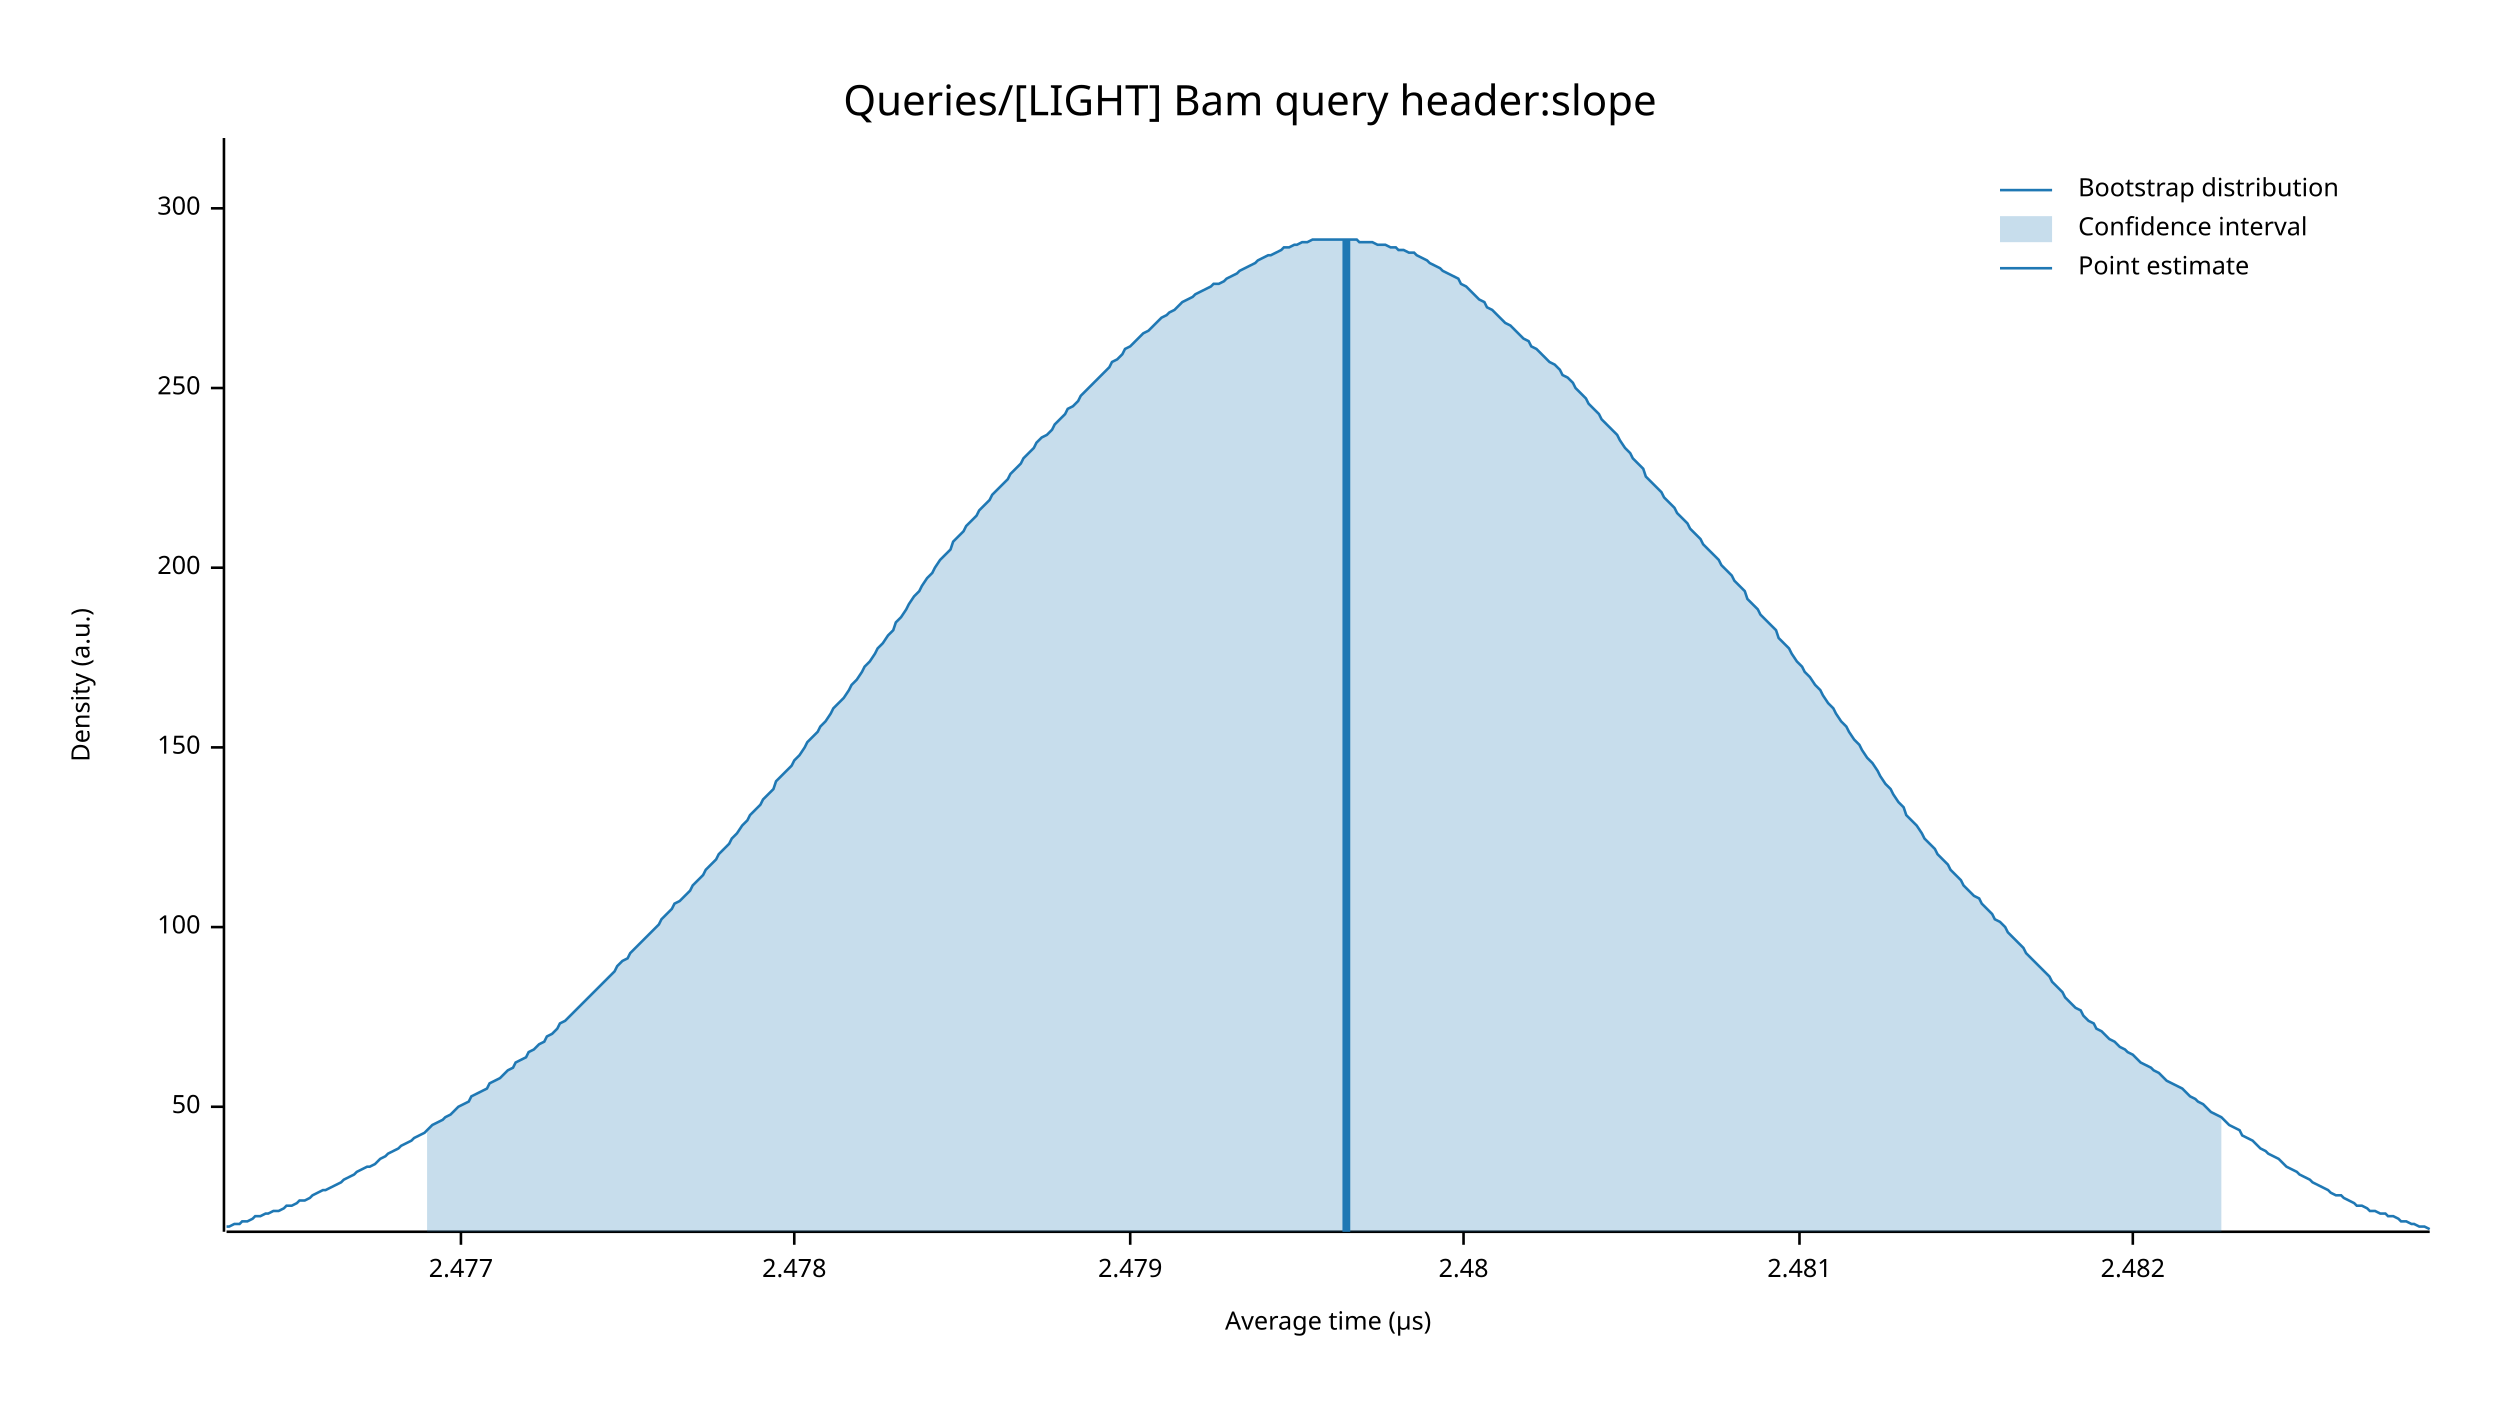
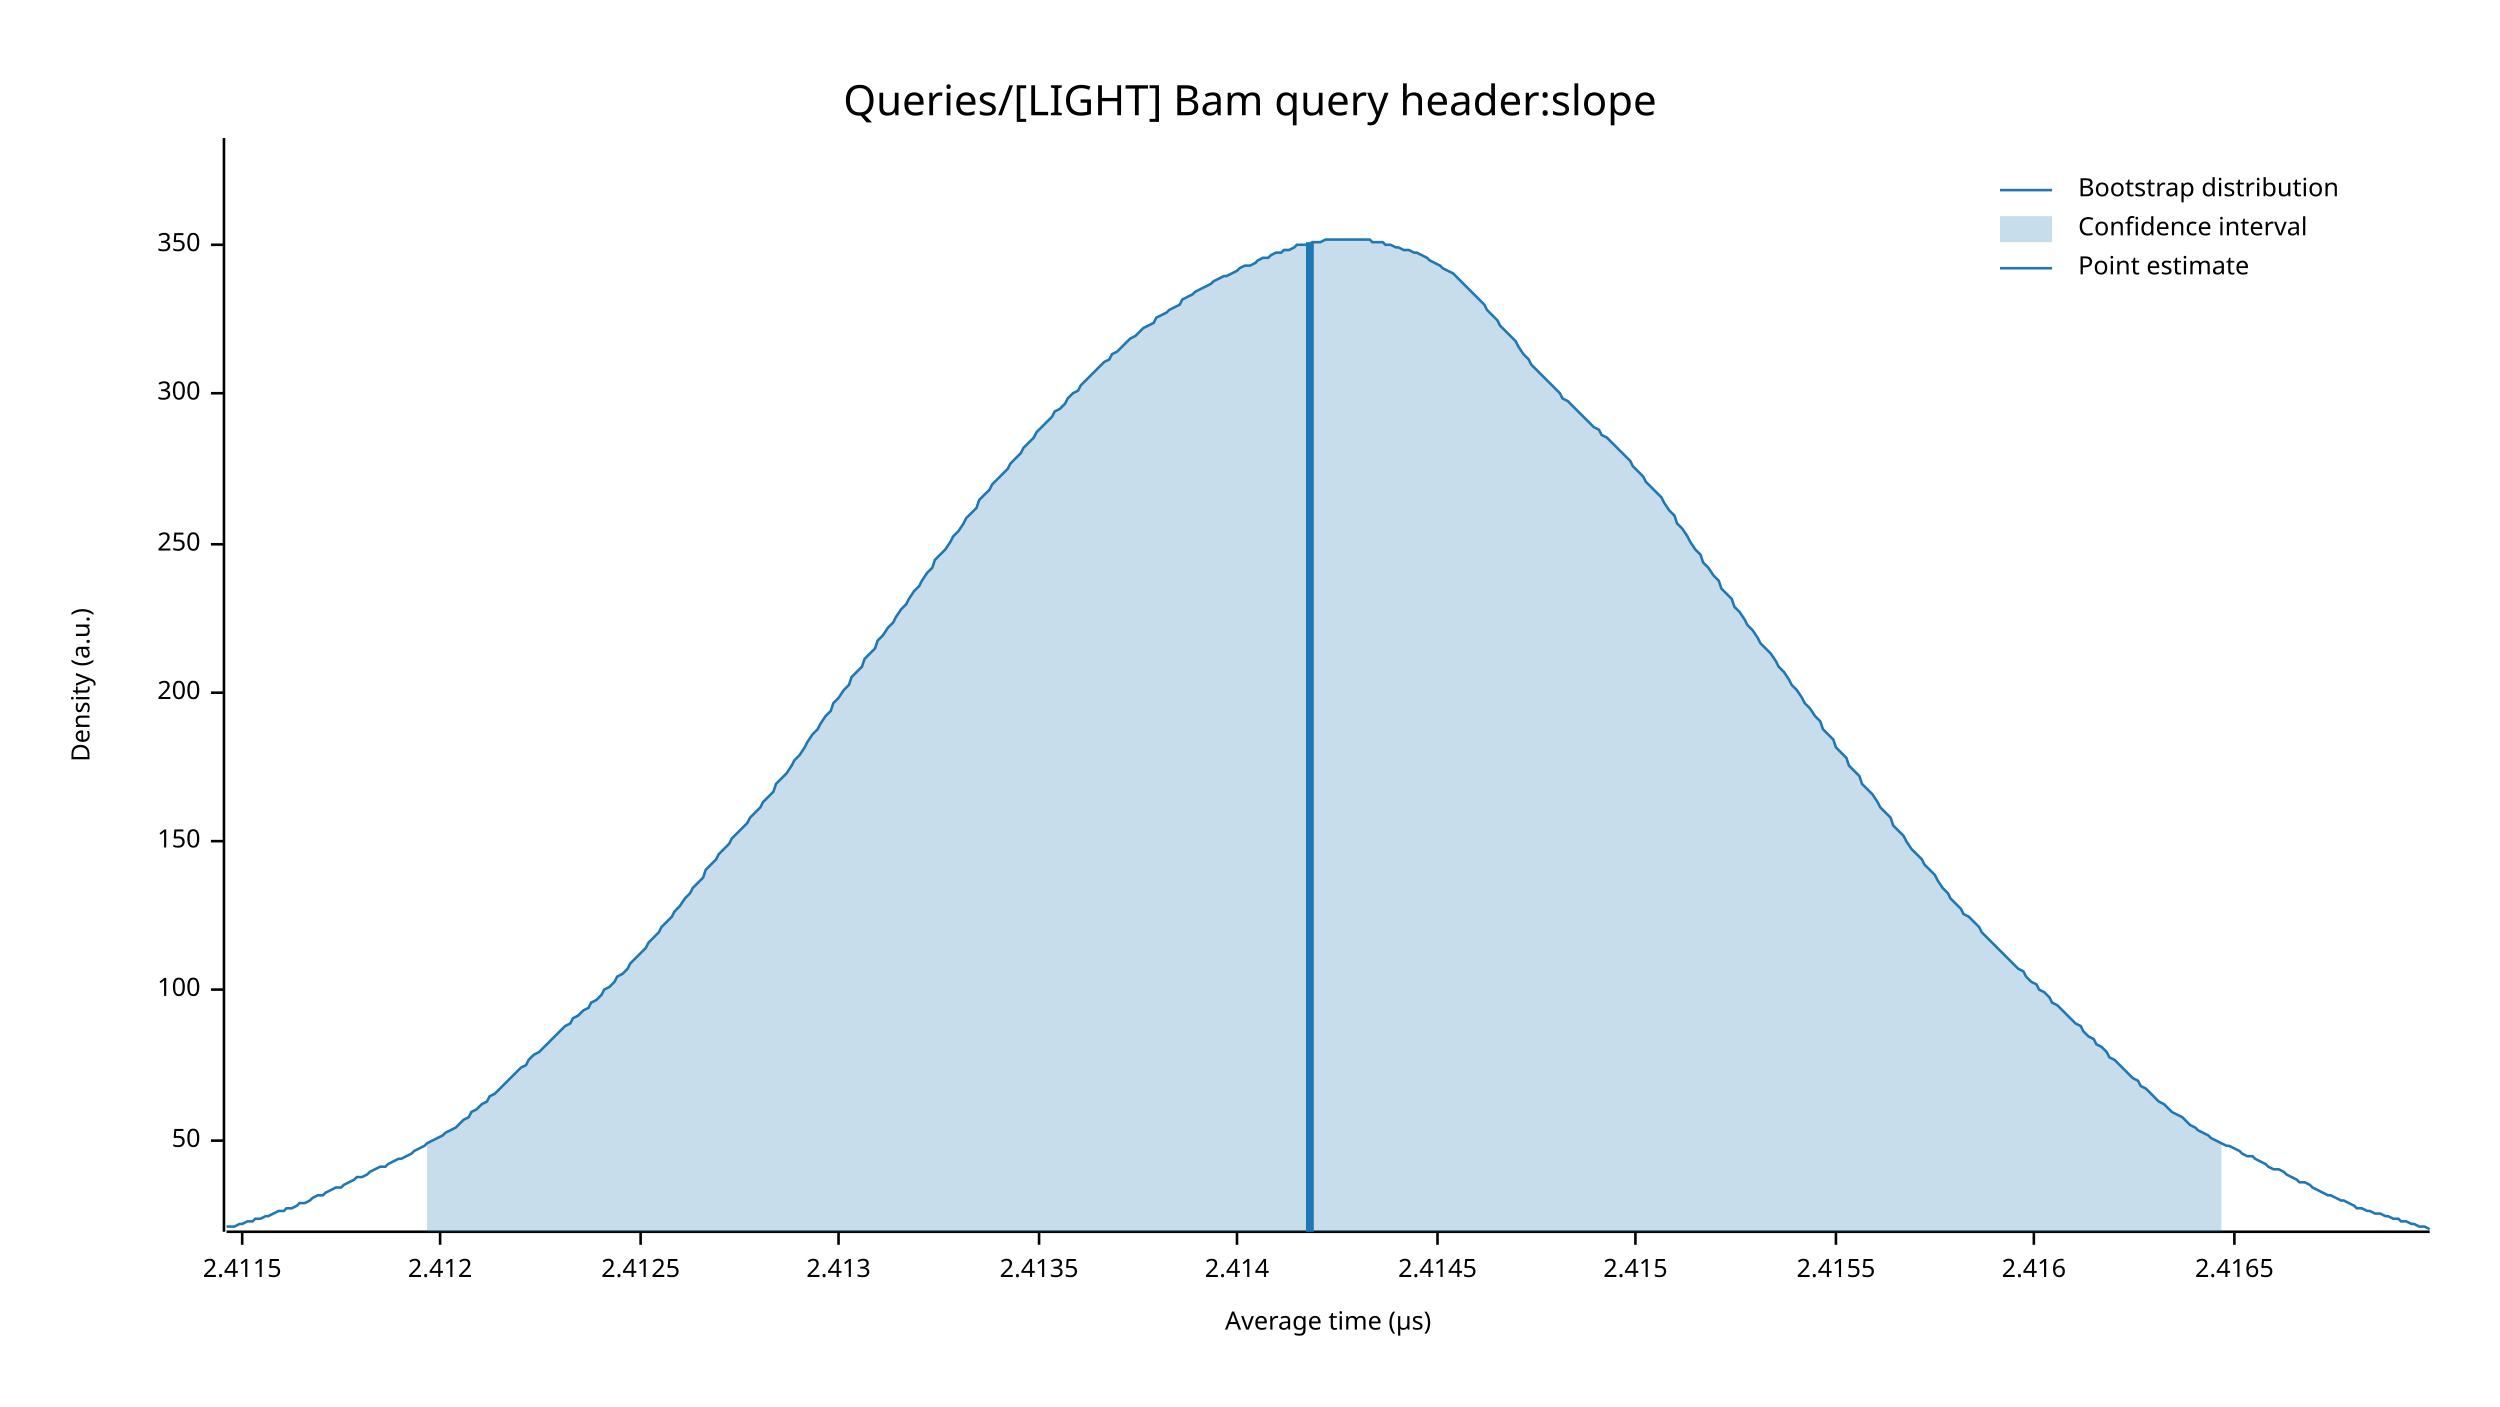
<svg xmlns="http://www.w3.org/2000/svg" width="960" height="540" viewBox="0 0 960 540">
  <text x="480" y="32" dy="0.76em" text-anchor="middle" font-family="sans-serif" font-size="16.129" opacity="1" fill="#000000">
Queries/[LIGHT] Bam query header:slope
</text>
  <text x="27" y="263" dy="0.76em" text-anchor="middle" font-family="sans-serif" font-size="9.677" opacity="1" fill="#000000" transform="rotate(270, 27, 263)">
Density (a.u.)
</text>
  <text x="510" y="513" dy="-0.5ex" text-anchor="middle" font-family="sans-serif" font-size="9.677" opacity="1" fill="#000000">
Average time (µs)
</text>
  <polyline fill="none" opacity="1" stroke="#000000" stroke-width="1" points="86,53 86,473 " />
-   <text x="77" y="425" dy="0.5ex" text-anchor="end" font-family="sans-serif" font-size="9.677" opacity="1" fill="#000000">
+   <text x="77" y="438" dy="0.5ex" text-anchor="end" font-family="sans-serif" font-size="9.677" opacity="1" fill="#000000">
50
</text>
-   <polyline fill="none" opacity="1" stroke="#000000" stroke-width="1" points="81,425 86,425 " />
-   <text x="77" y="356" dy="0.5ex" text-anchor="end" font-family="sans-serif" font-size="9.677" opacity="1" fill="#000000">
+   <polyline fill="none" opacity="1" stroke="#000000" stroke-width="1" points="81,438 86,438 " />
+   <text x="77" y="380" dy="0.5ex" text-anchor="end" font-family="sans-serif" font-size="9.677" opacity="1" fill="#000000">
100
</text>
-   <polyline fill="none" opacity="1" stroke="#000000" stroke-width="1" points="81,356 86,356 " />
-   <text x="77" y="287" dy="0.5ex" text-anchor="end" font-family="sans-serif" font-size="9.677" opacity="1" fill="#000000">
+   <polyline fill="none" opacity="1" stroke="#000000" stroke-width="1" points="81,380 86,380 " />
+   <text x="77" y="323" dy="0.5ex" text-anchor="end" font-family="sans-serif" font-size="9.677" opacity="1" fill="#000000">
150
</text>
-   <polyline fill="none" opacity="1" stroke="#000000" stroke-width="1" points="81,287 86,287 " />
-   <text x="77" y="218" dy="0.5ex" text-anchor="end" font-family="sans-serif" font-size="9.677" opacity="1" fill="#000000">
+   <polyline fill="none" opacity="1" stroke="#000000" stroke-width="1" points="81,323 86,323 " />
+   <text x="77" y="266" dy="0.5ex" text-anchor="end" font-family="sans-serif" font-size="9.677" opacity="1" fill="#000000">
200
</text>
-   <polyline fill="none" opacity="1" stroke="#000000" stroke-width="1" points="81,218 86,218 " />
-   <text x="77" y="149" dy="0.5ex" text-anchor="end" font-family="sans-serif" font-size="9.677" opacity="1" fill="#000000">
+   <polyline fill="none" opacity="1" stroke="#000000" stroke-width="1" points="81,266 86,266 " />
+   <text x="77" y="209" dy="0.5ex" text-anchor="end" font-family="sans-serif" font-size="9.677" opacity="1" fill="#000000">
250
</text>
-   <polyline fill="none" opacity="1" stroke="#000000" stroke-width="1" points="81,149 86,149 " />
-   <text x="77" y="80" dy="0.5ex" text-anchor="end" font-family="sans-serif" font-size="9.677" opacity="1" fill="#000000">
+   <polyline fill="none" opacity="1" stroke="#000000" stroke-width="1" points="81,209 86,209 " />
+   <text x="77" y="151" dy="0.5ex" text-anchor="end" font-family="sans-serif" font-size="9.677" opacity="1" fill="#000000">
300
</text>
-   <polyline fill="none" opacity="1" stroke="#000000" stroke-width="1" points="81,80 86,80 " />
+   <polyline fill="none" opacity="1" stroke="#000000" stroke-width="1" points="81,151 86,151 " />
+   <text x="77" y="94" dy="0.5ex" text-anchor="end" font-family="sans-serif" font-size="9.677" opacity="1" fill="#000000">
+ 350
+ </text>
+   <polyline fill="none" opacity="1" stroke="#000000" stroke-width="1" points="81,94 86,94 " />
  <polyline fill="none" opacity="1" stroke="#000000" stroke-width="1" points="87,473 933,473 " />
-   <text x="177" y="483" dy="0.76em" text-anchor="middle" font-family="sans-serif" font-size="9.677" opacity="1" fill="#000000">
- 2.477
+   <text x="93" y="483" dy="0.76em" text-anchor="middle" font-family="sans-serif" font-size="9.677" opacity="1" fill="#000000">
+ 2.4115
</text>
-   <polyline fill="none" opacity="1" stroke="#000000" stroke-width="1" points="177,473 177,478 " />
-   <text x="305" y="483" dy="0.76em" text-anchor="middle" font-family="sans-serif" font-size="9.677" opacity="1" fill="#000000">
- 2.478
+   <polyline fill="none" opacity="1" stroke="#000000" stroke-width="1" points="93,473 93,478 " />
+   <text x="169" y="483" dy="0.76em" text-anchor="middle" font-family="sans-serif" font-size="9.677" opacity="1" fill="#000000">
+ 2.412
</text>
-   <polyline fill="none" opacity="1" stroke="#000000" stroke-width="1" points="305,473 305,478 " />
-   <text x="434" y="483" dy="0.76em" text-anchor="middle" font-family="sans-serif" font-size="9.677" opacity="1" fill="#000000">
- 2.479
+   <polyline fill="none" opacity="1" stroke="#000000" stroke-width="1" points="169,473 169,478 " />
+   <text x="246" y="483" dy="0.76em" text-anchor="middle" font-family="sans-serif" font-size="9.677" opacity="1" fill="#000000">
+ 2.4125
</text>
-   <polyline fill="none" opacity="1" stroke="#000000" stroke-width="1" points="434,473 434,478 " />
-   <text x="562" y="483" dy="0.76em" text-anchor="middle" font-family="sans-serif" font-size="9.677" opacity="1" fill="#000000">
- 2.48
+   <polyline fill="none" opacity="1" stroke="#000000" stroke-width="1" points="246,473 246,478 " />
+   <text x="322" y="483" dy="0.76em" text-anchor="middle" font-family="sans-serif" font-size="9.677" opacity="1" fill="#000000">
+ 2.413
</text>
-   <polyline fill="none" opacity="1" stroke="#000000" stroke-width="1" points="562,473 562,478 " />
-   <text x="691" y="483" dy="0.76em" text-anchor="middle" font-family="sans-serif" font-size="9.677" opacity="1" fill="#000000">
- 2.481
+   <polyline fill="none" opacity="1" stroke="#000000" stroke-width="1" points="322,473 322,478 " />
+   <text x="399" y="483" dy="0.76em" text-anchor="middle" font-family="sans-serif" font-size="9.677" opacity="1" fill="#000000">
+ 2.4135
</text>
-   <polyline fill="none" opacity="1" stroke="#000000" stroke-width="1" points="691,473 691,478 " />
-   <text x="819" y="483" dy="0.76em" text-anchor="middle" font-family="sans-serif" font-size="9.677" opacity="1" fill="#000000">
- 2.482
+   <polyline fill="none" opacity="1" stroke="#000000" stroke-width="1" points="399,473 399,478 " />
+   <text x="475" y="483" dy="0.76em" text-anchor="middle" font-family="sans-serif" font-size="9.677" opacity="1" fill="#000000">
+ 2.414
</text>
-   <polyline fill="none" opacity="1" stroke="#000000" stroke-width="1" points="819,473 819,478 " />
-   <polyline fill="none" opacity="1" stroke="#1F78B4" stroke-width="1" points="87,471 88,471 90,470 92,470 93,469 95,469 97,468 98,467 100,467 102,466 103,466 105,465 107,465 109,464 110,463 112,463 114,462 115,461 117,461 119,460 120,459 122,458 124,457 125,457 127,456 129,455 131,454 132,453 134,452 136,451 137,450 139,449 141,448 142,448 144,447 146,445 148,444 149,443 151,442 153,441 154,440 156,439 158,438 159,437 161,436 163,435 164,434 166,432 168,431 170,430 171,429 173,428 175,426 176,425 178,424 180,423 181,421 183,420 185,419 187,418 188,416 190,415 192,414 193,413 195,411 197,410 198,408 200,407 202,406 203,404 205,403 207,401 209,400 210,398 212,397 214,395 215,393 217,392 219,390 220,389 222,387 224,385 226,383 227,382 229,380 231,378 232,377 234,375 236,373 237,371 239,369 241,368 242,366 244,364 246,362 248,360 249,359 251,357 253,355 254,353 256,351 258,349 259,347 261,346 263,344 265,342 266,340 268,338 270,336 271,334 273,332 275,330 276,328 278,326 280,324 281,322 283,320 285,317 287,315 288,313 290,311 292,309 293,307 295,305 297,303 298,300 300,298 302,296 304,294 305,292 307,290 309,287 310,285 312,283 314,281 315,279 317,277 319,274 320,272 322,270 324,268 326,265 327,263 329,261 331,258 332,256 334,254 336,251 337,249 339,247 341,244 343,242 344,239 346,237 348,234 349,232 351,229 353,227 354,225 356,222 358,220 359,218 361,215 363,213 365,211 366,208 368,206 370,204 371,202 373,200 375,198 376,196 378,194 380,192 381,190 383,188 385,186 387,184 388,182 390,180 392,178 393,176 395,174 397,172 398,170 400,168 402,167 404,165 405,163 407,161 409,159 410,157 412,156 414,154 415,152 417,150 419,148 420,147 422,145 424,143 426,141 427,139 429,138 431,136 432,134 434,133 436,131 437,130 439,128 441,127 443,125 444,124 446,122 448,121 449,120 451,119 453,117 454,116 456,115 458,114 459,113 461,112 463,111 465,110 466,109 468,109 470,108 471,107 473,106 475,105 476,104 478,103 480,102 482,101 483,100 485,99 487,98 488,98 490,97 492,96 493,95 495,95 497,94 498,94 500,93 502,93 504,92 505,92 507,92 509,92 510,92 512,92 514,92 515,92 517,92 519,92 521,92 522,93 524,93 526,93 527,93 529,94 531,94 532,94 534,95 536,95 537,96 539,96 541,97 543,97 544,98 546,99 548,100 549,101 551,102 553,103 554,104 556,105 558,106 560,107 561,109 563,110 565,112 566,113 568,115 570,116 571,118 573,119 575,121 576,122 578,124 580,125 582,127 583,128 585,130 587,131 588,133 590,134 592,136 593,137 595,139 597,140 599,142 600,144 602,145 604,147 605,149 607,151 609,153 610,155 612,157 614,159 615,161 617,163 619,165 621,167 622,169 624,172 626,174 627,176 629,178 631,180 632,183 634,185 636,187 638,189 639,191 641,193 643,195 644,197 646,199 648,201 649,203 651,205 653,207 654,209 656,211 658,213 660,215 661,217 663,219 665,221 666,223 668,225 670,227 671,230 673,232 675,234 676,236 678,238 680,240 682,242 683,245 685,247 687,249 688,251 690,254 692,256 693,258 695,260 697,263 699,265 700,267 702,270 704,272 705,274 707,277 709,279 710,281 712,284 714,286 715,288 717,291 719,293 721,296 722,298 724,301 726,303 727,305 729,308 731,310 732,313 734,315 736,317 738,320 739,322 741,324 743,326 744,328 746,330 748,332 749,334 751,336 753,338 754,340 756,342 758,344 760,345 761,347 763,349 765,351 766,353 768,354 770,356 771,358 773,360 775,362 777,364 778,366 780,368 782,370 783,371 785,373 787,375 788,377 790,379 792,381 793,383 795,385 797,387 799,388 800,390 802,392 804,393 805,395 807,396 809,398 810,399 812,400 814,402 816,403 817,404 819,405 821,407 822,408 824,409 826,410 827,411 829,412 831,414 832,415 834,416 836,417 838,418 839,419 841,421 843,422 844,423 846,424 848,426 849,427 851,428 853,429 855,431 856,432 858,433 860,434 861,436 863,437 865,438 866,439 868,441 870,442 871,443 873,444 875,445 877,447 878,448 880,449 882,450 883,451 885,452 887,453 888,454 890,455 892,456 894,457 895,458 897,459 899,459 900,460 902,461 904,462 905,463 907,463 909,464 910,465 912,465 914,466 916,466 917,467 919,467 921,468 922,469 924,469 926,470 927,470 929,471 931,471 933,472 " />
-   <polygon opacity="0.25" fill="#1F78B4" points="164,434 166,432 168,431 170,430 171,429 173,428 175,426 176,425 178,424 180,423 181,421 183,420 185,419 187,418 188,416 190,415 192,414 193,413 195,411 197,410 198,408 200,407 202,406 203,404 205,403 207,401 209,400 210,398 212,397 214,395 215,393 217,392 219,390 220,389 222,387 224,385 226,383 227,382 229,380 231,378 232,377 234,375 236,373 237,371 239,369 241,368 242,366 244,364 246,362 248,360 249,359 251,357 253,355 254,353 256,351 258,349 259,347 261,346 263,344 265,342 266,340 268,338 270,336 271,334 273,332 275,330 276,328 278,326 280,324 281,322 283,320 285,317 287,315 288,313 290,311 292,309 293,307 295,305 297,303 298,300 300,298 302,296 304,294 305,292 307,290 309,287 310,285 312,283 314,281 315,279 317,277 319,274 320,272 322,270 324,268 326,265 327,263 329,261 331,258 332,256 334,254 336,251 337,249 339,247 341,244 343,242 344,239 346,237 348,234 349,232 351,229 353,227 354,225 356,222 358,220 359,218 361,215 363,213 365,211 366,208 368,206 370,204 371,202 373,200 375,198 376,196 378,194 380,192 381,190 383,188 385,186 387,184 388,182 390,180 392,178 393,176 395,174 397,172 398,170 400,168 402,167 404,165 405,163 407,161 409,159 410,157 412,156 414,154 415,152 417,150 419,148 420,147 422,145 424,143 426,141 427,139 429,138 431,136 432,134 434,133 436,131 437,130 439,128 441,127 443,125 444,124 446,122 448,121 449,120 451,119 453,117 454,116 456,115 458,114 459,113 461,112 463,111 465,110 466,109 468,109 470,108 471,107 473,106 475,105 476,104 478,103 480,102 482,101 483,100 485,99 487,98 488,98 490,97 492,96 493,95 495,95 497,94 498,94 500,93 502,93 504,92 505,92 507,92 509,92 510,92 512,92 514,92 515,92 517,92 519,92 521,92 522,93 524,93 526,93 527,93 529,94 531,94 532,94 534,95 536,95 537,96 539,96 541,97 543,97 544,98 546,99 548,100 549,101 551,102 553,103 554,104 556,105 558,106 560,107 561,109 563,110 565,112 566,113 568,115 570,116 571,118 573,119 575,121 576,122 578,124 580,125 582,127 583,128 585,130 587,131 588,133 590,134 592,136 593,137 595,139 597,140 599,142 600,144 602,145 604,147 605,149 607,151 609,153 610,155 612,157 614,159 615,161 617,163 619,165 621,167 622,169 624,172 626,174 627,176 629,178 631,180 632,183 634,185 636,187 638,189 639,191 641,193 643,195 644,197 646,199 648,201 649,203 651,205 653,207 654,209 656,211 658,213 660,215 661,217 663,219 665,221 666,223 668,225 670,227 671,230 673,232 675,234 676,236 678,238 680,240 682,242 683,245 685,247 687,249 688,251 690,254 692,256 693,258 695,260 697,263 699,265 700,267 702,270 704,272 705,274 707,277 709,279 710,281 712,284 714,286 715,288 717,291 719,293 721,296 722,298 724,301 726,303 727,305 729,308 731,310 732,313 734,315 736,317 738,320 739,322 741,324 743,326 744,328 746,330 748,332 749,334 751,336 753,338 754,340 756,342 758,344 760,345 761,347 763,349 765,351 766,353 768,354 770,356 771,358 773,360 775,362 777,364 778,366 780,368 782,370 783,371 785,373 787,375 788,377 790,379 792,381 793,383 795,385 797,387 799,388 800,390 802,392 804,393 805,395 807,396 809,398 810,399 812,400 814,402 816,403 817,404 819,405 821,407 822,408 824,409 826,410 827,411 829,412 831,414 832,415 834,416 836,417 838,418 839,419 841,421 843,422 844,423 846,424 848,426 849,427 851,428 853,429 853,473 164,473 " />
-   <polyline fill="none" opacity="1" stroke="#1F78B4" stroke-width="3" points="517,473 517,92 " />
+   <polyline fill="none" opacity="1" stroke="#000000" stroke-width="1" points="475,473 475,478 " />
+   <text x="552" y="483" dy="0.76em" text-anchor="middle" font-family="sans-serif" font-size="9.677" opacity="1" fill="#000000">
+ 2.4145
+ </text>
+   <polyline fill="none" opacity="1" stroke="#000000" stroke-width="1" points="552,473 552,478 " />
+   <text x="628" y="483" dy="0.76em" text-anchor="middle" font-family="sans-serif" font-size="9.677" opacity="1" fill="#000000">
+ 2.415
+ </text>
+   <polyline fill="none" opacity="1" stroke="#000000" stroke-width="1" points="628,473 628,478 " />
+   <text x="705" y="483" dy="0.76em" text-anchor="middle" font-family="sans-serif" font-size="9.677" opacity="1" fill="#000000">
+ 2.4155
+ </text>
+   <polyline fill="none" opacity="1" stroke="#000000" stroke-width="1" points="705,473 705,478 " />
+   <text x="781" y="483" dy="0.76em" text-anchor="middle" font-family="sans-serif" font-size="9.677" opacity="1" fill="#000000">
+ 2.416
+ </text>
+   <polyline fill="none" opacity="1" stroke="#000000" stroke-width="1" points="781,473 781,478 " />
+   <text x="858" y="483" dy="0.76em" text-anchor="middle" font-family="sans-serif" font-size="9.677" opacity="1" fill="#000000">
+ 2.4165
+ </text>
+   <polyline fill="none" opacity="1" stroke="#000000" stroke-width="1" points="858,473 858,478 " />
+   <polyline fill="none" opacity="1" stroke="#1F78B4" stroke-width="1" points="87,471 88,471 90,471 92,470 93,470 95,469 97,469 98,468 100,468 102,467 103,467 105,466 107,465 109,465 110,464 112,464 114,463 115,462 117,462 119,461 120,460 122,459 124,459 125,458 127,457 129,456 131,456 132,455 134,454 136,453 137,452 139,452 141,451 142,450 144,449 146,448 148,448 149,447 151,446 153,445 154,445 156,444 158,443 159,442 161,441 163,440 164,439 166,438 168,437 170,436 171,435 173,434 175,433 176,432 178,430 180,429 181,427 183,426 185,424 187,423 188,421 190,420 192,418 193,417 195,415 197,413 198,412 200,410 202,409 203,407 205,405 207,404 209,402 210,401 212,399 214,397 215,396 217,394 219,393 220,391 222,390 224,388 226,387 227,385 229,384 231,382 232,380 234,379 236,377 237,375 239,374 241,372 242,370 244,368 246,366 248,364 249,362 251,360 253,358 254,356 256,354 258,352 259,350 261,348 263,345 265,343 266,341 268,339 270,337 271,334 273,332 275,330 276,328 278,326 280,324 281,322 283,320 285,318 287,316 288,314 290,312 292,310 293,308 295,306 297,304 298,301 300,299 302,297 304,294 305,292 307,290 309,287 310,285 312,282 314,280 315,278 317,275 319,273 320,270 322,268 324,265 326,263 327,260 329,258 331,256 332,253 334,251 336,249 337,246 339,244 341,241 343,239 344,237 346,234 348,232 349,230 351,227 353,225 354,223 356,220 358,218 359,215 361,213 363,211 365,208 366,206 368,204 370,201 371,199 373,197 375,195 376,192 378,190 380,188 381,186 383,184 385,182 387,180 388,178 390,176 392,174 393,172 395,170 397,168 398,166 400,164 402,162 404,160 405,158 407,157 409,155 410,153 412,151 414,150 415,148 417,146 419,144 420,143 422,141 424,139 426,138 427,136 429,135 431,133 432,132 434,130 436,129 437,128 439,126 441,125 443,124 444,122 446,121 448,120 449,119 451,118 453,117 454,115 456,114 458,113 459,112 461,111 463,110 465,109 466,108 468,107 470,106 471,106 473,105 475,104 476,103 478,102 480,102 482,101 483,100 485,99 487,99 488,98 490,97 492,97 493,96 495,96 497,95 498,94 500,94 502,94 504,93 505,93 507,93 509,92 510,92 512,92 514,92 515,92 517,92 519,92 521,92 522,92 524,92 526,92 527,93 529,93 531,93 532,94 534,94 536,95 537,95 539,96 541,96 543,97 544,97 546,98 548,99 549,100 551,101 553,102 554,103 556,104 558,105 560,107 561,108 563,110 565,112 566,113 568,115 570,117 571,119 573,121 575,123 576,125 578,127 580,129 582,131 583,133 585,136 587,138 588,140 590,142 592,144 593,145 595,147 597,149 599,151 600,153 602,154 604,156 605,157 607,159 609,161 610,162 612,164 614,165 615,167 617,168 619,170 621,172 622,173 624,175 626,177 627,179 629,181 631,183 632,185 634,187 636,189 638,191 639,193 641,196 643,198 644,201 646,203 648,206 649,208 651,211 653,213 654,216 656,218 658,221 660,223 661,226 663,228 665,230 666,233 668,235 670,238 671,240 673,242 675,245 676,247 678,249 680,251 682,254 683,256 685,258 687,261 688,263 690,265 692,268 693,270 695,272 697,275 699,277 700,280 702,282 704,284 705,287 707,289 709,291 710,294 712,296 714,298 715,301 717,303 719,305 721,308 722,310 724,312 726,314 727,317 729,319 731,321 732,323 734,326 736,328 738,330 739,332 741,334 743,336 744,338 746,341 748,343 749,345 751,347 753,349 754,351 756,352 758,354 760,356 761,358 763,360 765,362 766,363 768,365 770,367 771,368 773,370 775,372 777,373 778,375 780,377 782,378 783,380 785,381 787,383 788,385 790,386 792,388 793,389 795,391 797,393 799,394 800,396 802,398 804,399 805,401 807,402 809,404 810,406 812,407 814,409 816,411 817,412 819,414 821,415 822,417 824,418 826,420 827,421 829,423 831,424 832,425 834,427 836,428 838,429 839,430 841,432 843,433 844,434 846,435 848,436 849,437 851,438 853,439 855,440 856,440 858,441 860,442 861,443 863,444 865,444 866,445 868,446 870,447 871,448 873,449 875,449 877,450 878,451 880,452 882,453 883,454 885,454 887,455 888,456 890,457 892,458 894,459 895,459 897,460 899,461 900,461 902,462 904,463 905,464 907,464 909,465 910,465 912,466 914,466 916,467 917,467 919,468 921,468 922,469 924,469 926,470 927,470 929,471 931,471 933,472 " />
+   <polygon opacity="0.25" fill="#1F78B4" points="164,439 166,438 168,437 170,436 171,435 173,434 175,433 176,432 178,430 180,429 181,427 183,426 185,424 187,423 188,421 190,420 192,418 193,417 195,415 197,413 198,412 200,410 202,409 203,407 205,405 207,404 209,402 210,401 212,399 214,397 215,396 217,394 219,393 220,391 222,390 224,388 226,387 227,385 229,384 231,382 232,380 234,379 236,377 237,375 239,374 241,372 242,370 244,368 246,366 248,364 249,362 251,360 253,358 254,356 256,354 258,352 259,350 261,348 263,345 265,343 266,341 268,339 270,337 271,334 273,332 275,330 276,328 278,326 280,324 281,322 283,320 285,318 287,316 288,314 290,312 292,310 293,308 295,306 297,304 298,301 300,299 302,297 304,294 305,292 307,290 309,287 310,285 312,282 314,280 315,278 317,275 319,273 320,270 322,268 324,265 326,263 327,260 329,258 331,256 332,253 334,251 336,249 337,246 339,244 341,241 343,239 344,237 346,234 348,232 349,230 351,227 353,225 354,223 356,220 358,218 359,215 361,213 363,211 365,208 366,206 368,204 370,201 371,199 373,197 375,195 376,192 378,190 380,188 381,186 383,184 385,182 387,180 388,178 390,176 392,174 393,172 395,170 397,168 398,166 400,164 402,162 404,160 405,158 407,157 409,155 410,153 412,151 414,150 415,148 417,146 419,144 420,143 422,141 424,139 426,138 427,136 429,135 431,133 432,132 434,130 436,129 437,128 439,126 441,125 443,124 444,122 446,121 448,120 449,119 451,118 453,117 454,115 456,114 458,113 459,112 461,111 463,110 465,109 466,108 468,107 470,106 471,106 473,105 475,104 476,103 478,102 480,102 482,101 483,100 485,99 487,99 488,98 490,97 492,97 493,96 495,96 497,95 498,94 500,94 502,94 504,93 505,93 507,93 509,92 510,92 512,92 514,92 515,92 517,92 519,92 521,92 522,92 524,92 526,92 527,93 529,93 531,93 532,94 534,94 536,95 537,95 539,96 541,96 543,97 544,97 546,98 548,99 549,100 551,101 553,102 554,103 556,104 558,105 560,107 561,108 563,110 565,112 566,113 568,115 570,117 571,119 573,121 575,123 576,125 578,127 580,129 582,131 583,133 585,136 587,138 588,140 590,142 592,144 593,145 595,147 597,149 599,151 600,153 602,154 604,156 605,157 607,159 609,161 610,162 612,164 614,165 615,167 617,168 619,170 621,172 622,173 624,175 626,177 627,179 629,181 631,183 632,185 634,187 636,189 638,191 639,193 641,196 643,198 644,201 646,203 648,206 649,208 651,211 653,213 654,216 656,218 658,221 660,223 661,226 663,228 665,230 666,233 668,235 670,238 671,240 673,242 675,245 676,247 678,249 680,251 682,254 683,256 685,258 687,261 688,263 690,265 692,268 693,270 695,272 697,275 699,277 700,280 702,282 704,284 705,287 707,289 709,291 710,294 712,296 714,298 715,301 717,303 719,305 721,308 722,310 724,312 726,314 727,317 729,319 731,321 732,323 734,326 736,328 738,330 739,332 741,334 743,336 744,338 746,341 748,343 749,345 751,347 753,349 754,351 756,352 758,354 760,356 761,358 763,360 765,362 766,363 768,365 770,367 771,368 773,370 775,372 777,373 778,375 780,377 782,378 783,380 785,381 787,383 788,385 790,386 792,388 793,389 795,391 797,393 799,394 800,396 802,398 804,399 805,401 807,402 809,404 810,406 812,407 814,409 816,411 817,412 819,414 821,415 822,417 824,418 826,420 827,421 829,423 831,424 832,425 834,427 836,428 838,429 839,430 841,432 843,433 844,434 846,435 848,436 849,437 851,438 853,439 853,473 164,473 " />
+   <polyline fill="none" opacity="1" stroke="#1F78B4" stroke-width="3" points="503,473 503,93 " />
  <text x="798" y="68" dy="0.76em" text-anchor="start" font-family="sans-serif" font-size="9.677" opacity="1" fill="#000000">
Bootstrap distribution
</text>
  <text x="798" y="83" dy="0.76em" text-anchor="start" font-family="sans-serif" font-size="9.677" opacity="1" fill="#000000">
Confidence interval
</text>
  <text x="798" y="98" dy="0.76em" text-anchor="start" font-family="sans-serif" font-size="9.677" opacity="1" fill="#000000">
Point estimate
</text>
  <polyline fill="none" opacity="1" stroke="#1F78B4" stroke-width="1" points="768,73 788,73 " />
  <rect x="768" y="83" width="20" height="10" opacity="0.25" fill="#1F78B4" stroke="none" />
  <polyline fill="none" opacity="1" stroke="#1F78B4" stroke-width="1" points="768,103 788,103 " />
</svg>
